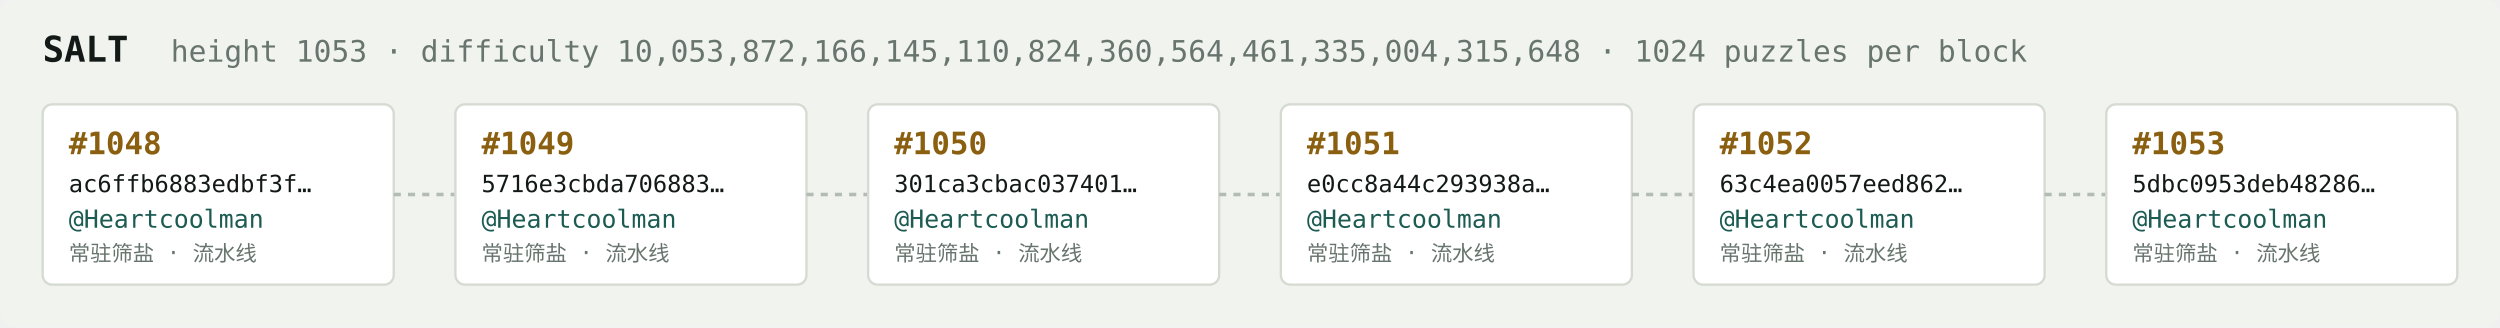
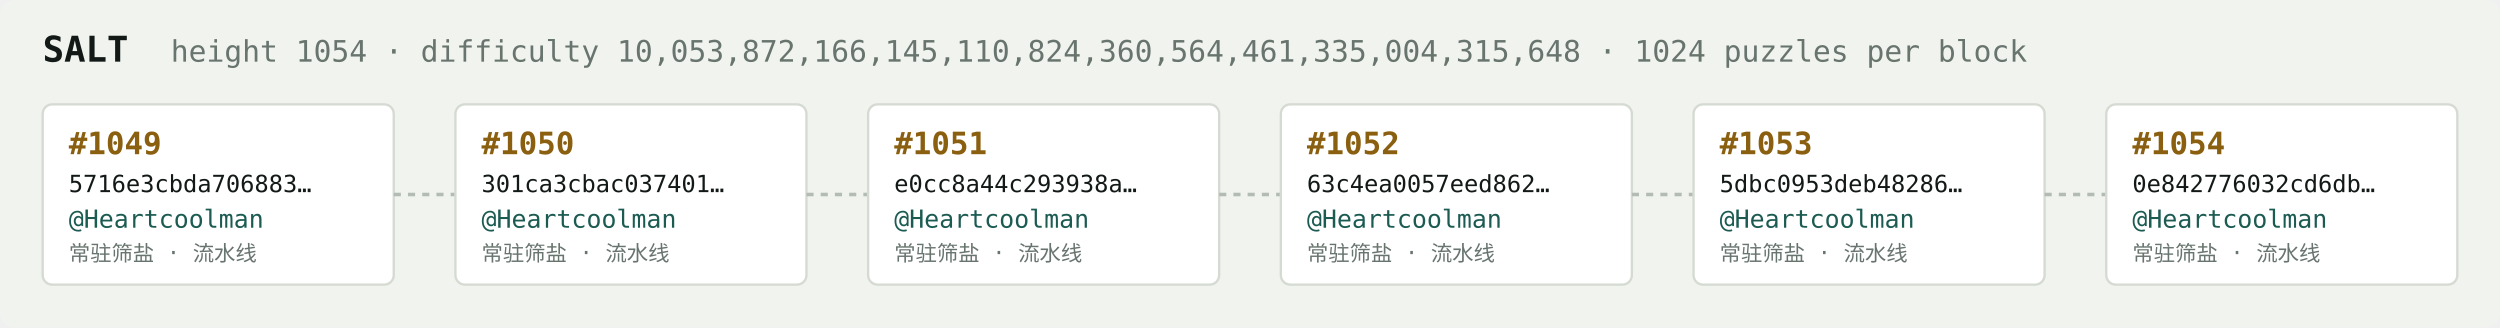
<svg xmlns="http://www.w3.org/2000/svg" width="1054" height="138" viewBox="0 0 1054 138" font-family="ui-monospace,SFMono-Regular,Menlo,monospace">
  <rect fill="#f1f3ef" width="1054" height="138" rx="6" />
  <text x="18" y="26" fill="#121916" font-size="15" font-weight="700">SALT</text>
-   <text x="72" y="26" fill="#68746e" font-size="12.5">height 1053 · difficulty 10,053,872,166,145,110,824,360,564,461,335,004,315,648 · 1024 puzzles per block</text>
+   <text x="72" y="26" fill="#68746e" font-size="12.5">height 1054 · difficulty 10,053,872,166,145,110,824,360,564,461,335,004,315,648 · 1024 puzzles per block</text>
  <rect x="18" y="44" width="148" height="76" rx="4" fill="#ffffff" stroke="#d5dbd2" stroke-width="1" />
-   <text x="29" y="65" fill="#8a5f10" font-size="13" font-weight="700">#1048</text>
-   <text x="29" y="81" fill="#121916" font-size="10">ac6ffb6883edbf3f…</text>
+   <text x="29" y="65" fill="#8a5f10" font-size="13" font-weight="700">#1049</text>
+   <text x="29" y="81" fill="#121916" font-size="10">5716e3cbda706883…</text>
  <text x="29" y="96" fill="#1c5b52" font-size="10.5">@Heartcoolman</text>
  <text x="29" y="110" fill="#68746e" font-size="9">常驻筛盐 · 流水线</text>
  <line x1="166" y1="82.0" x2="192" y2="82.0" stroke="#b3bcb4" stroke-width="1.5" stroke-dasharray="3 3" />
  <rect x="192" y="44" width="148" height="76" rx="4" fill="#ffffff" stroke="#d5dbd2" stroke-width="1" />
-   <text x="203" y="65" fill="#8a5f10" font-size="13" font-weight="700">#1049</text>
-   <text x="203" y="81" fill="#121916" font-size="10">5716e3cbda706883…</text>
+   <text x="203" y="65" fill="#8a5f10" font-size="13" font-weight="700">#1050</text>
+   <text x="203" y="81" fill="#121916" font-size="10">301ca3cbac037401…</text>
  <text x="203" y="96" fill="#1c5b52" font-size="10.5">@Heartcoolman</text>
  <text x="203" y="110" fill="#68746e" font-size="9">常驻筛盐 · 流水线</text>
  <line x1="340" y1="82.0" x2="366" y2="82.0" stroke="#b3bcb4" stroke-width="1.5" stroke-dasharray="3 3" />
  <rect x="366" y="44" width="148" height="76" rx="4" fill="#ffffff" stroke="#d5dbd2" stroke-width="1" />
-   <text x="377" y="65" fill="#8a5f10" font-size="13" font-weight="700">#1050</text>
-   <text x="377" y="81" fill="#121916" font-size="10">301ca3cbac037401…</text>
+   <text x="377" y="65" fill="#8a5f10" font-size="13" font-weight="700">#1051</text>
+   <text x="377" y="81" fill="#121916" font-size="10">e0cc8a44c293938a…</text>
  <text x="377" y="96" fill="#1c5b52" font-size="10.5">@Heartcoolman</text>
  <text x="377" y="110" fill="#68746e" font-size="9">常驻筛盐 · 流水线</text>
  <line x1="514" y1="82.0" x2="540" y2="82.0" stroke="#b3bcb4" stroke-width="1.5" stroke-dasharray="3 3" />
  <rect x="540" y="44" width="148" height="76" rx="4" fill="#ffffff" stroke="#d5dbd2" stroke-width="1" />
-   <text x="551" y="65" fill="#8a5f10" font-size="13" font-weight="700">#1051</text>
-   <text x="551" y="81" fill="#121916" font-size="10">e0cc8a44c293938a…</text>
+   <text x="551" y="65" fill="#8a5f10" font-size="13" font-weight="700">#1052</text>
+   <text x="551" y="81" fill="#121916" font-size="10">63c4ea0057eed862…</text>
  <text x="551" y="96" fill="#1c5b52" font-size="10.5">@Heartcoolman</text>
  <text x="551" y="110" fill="#68746e" font-size="9">常驻筛盐 · 流水线</text>
  <line x1="688" y1="82.0" x2="714" y2="82.0" stroke="#b3bcb4" stroke-width="1.5" stroke-dasharray="3 3" />
  <rect x="714" y="44" width="148" height="76" rx="4" fill="#ffffff" stroke="#d5dbd2" stroke-width="1" />
-   <text x="725" y="65" fill="#8a5f10" font-size="13" font-weight="700">#1052</text>
-   <text x="725" y="81" fill="#121916" font-size="10">63c4ea0057eed862…</text>
+   <text x="725" y="65" fill="#8a5f10" font-size="13" font-weight="700">#1053</text>
+   <text x="725" y="81" fill="#121916" font-size="10">5dbc0953deb48286…</text>
  <text x="725" y="96" fill="#1c5b52" font-size="10.5">@Heartcoolman</text>
  <text x="725" y="110" fill="#68746e" font-size="9">常驻筛盐 · 流水线</text>
  <line x1="862" y1="82.0" x2="888" y2="82.0" stroke="#b3bcb4" stroke-width="1.5" stroke-dasharray="3 3" />
  <rect x="888" y="44" width="148" height="76" rx="4" fill="#ffffff" stroke="#d5dbd2" stroke-width="1" />
-   <text x="899" y="65" fill="#8a5f10" font-size="13" font-weight="700">#1053</text>
-   <text x="899" y="81" fill="#121916" font-size="10">5dbc0953deb48286…</text>
+   <text x="899" y="65" fill="#8a5f10" font-size="13" font-weight="700">#1054</text>
+   <text x="899" y="81" fill="#121916" font-size="10">0e842776032cd6db…</text>
  <text x="899" y="96" fill="#1c5b52" font-size="10.5">@Heartcoolman</text>
  <text x="899" y="110" fill="#68746e" font-size="9">常驻筛盐 · 流水线</text>
</svg>
